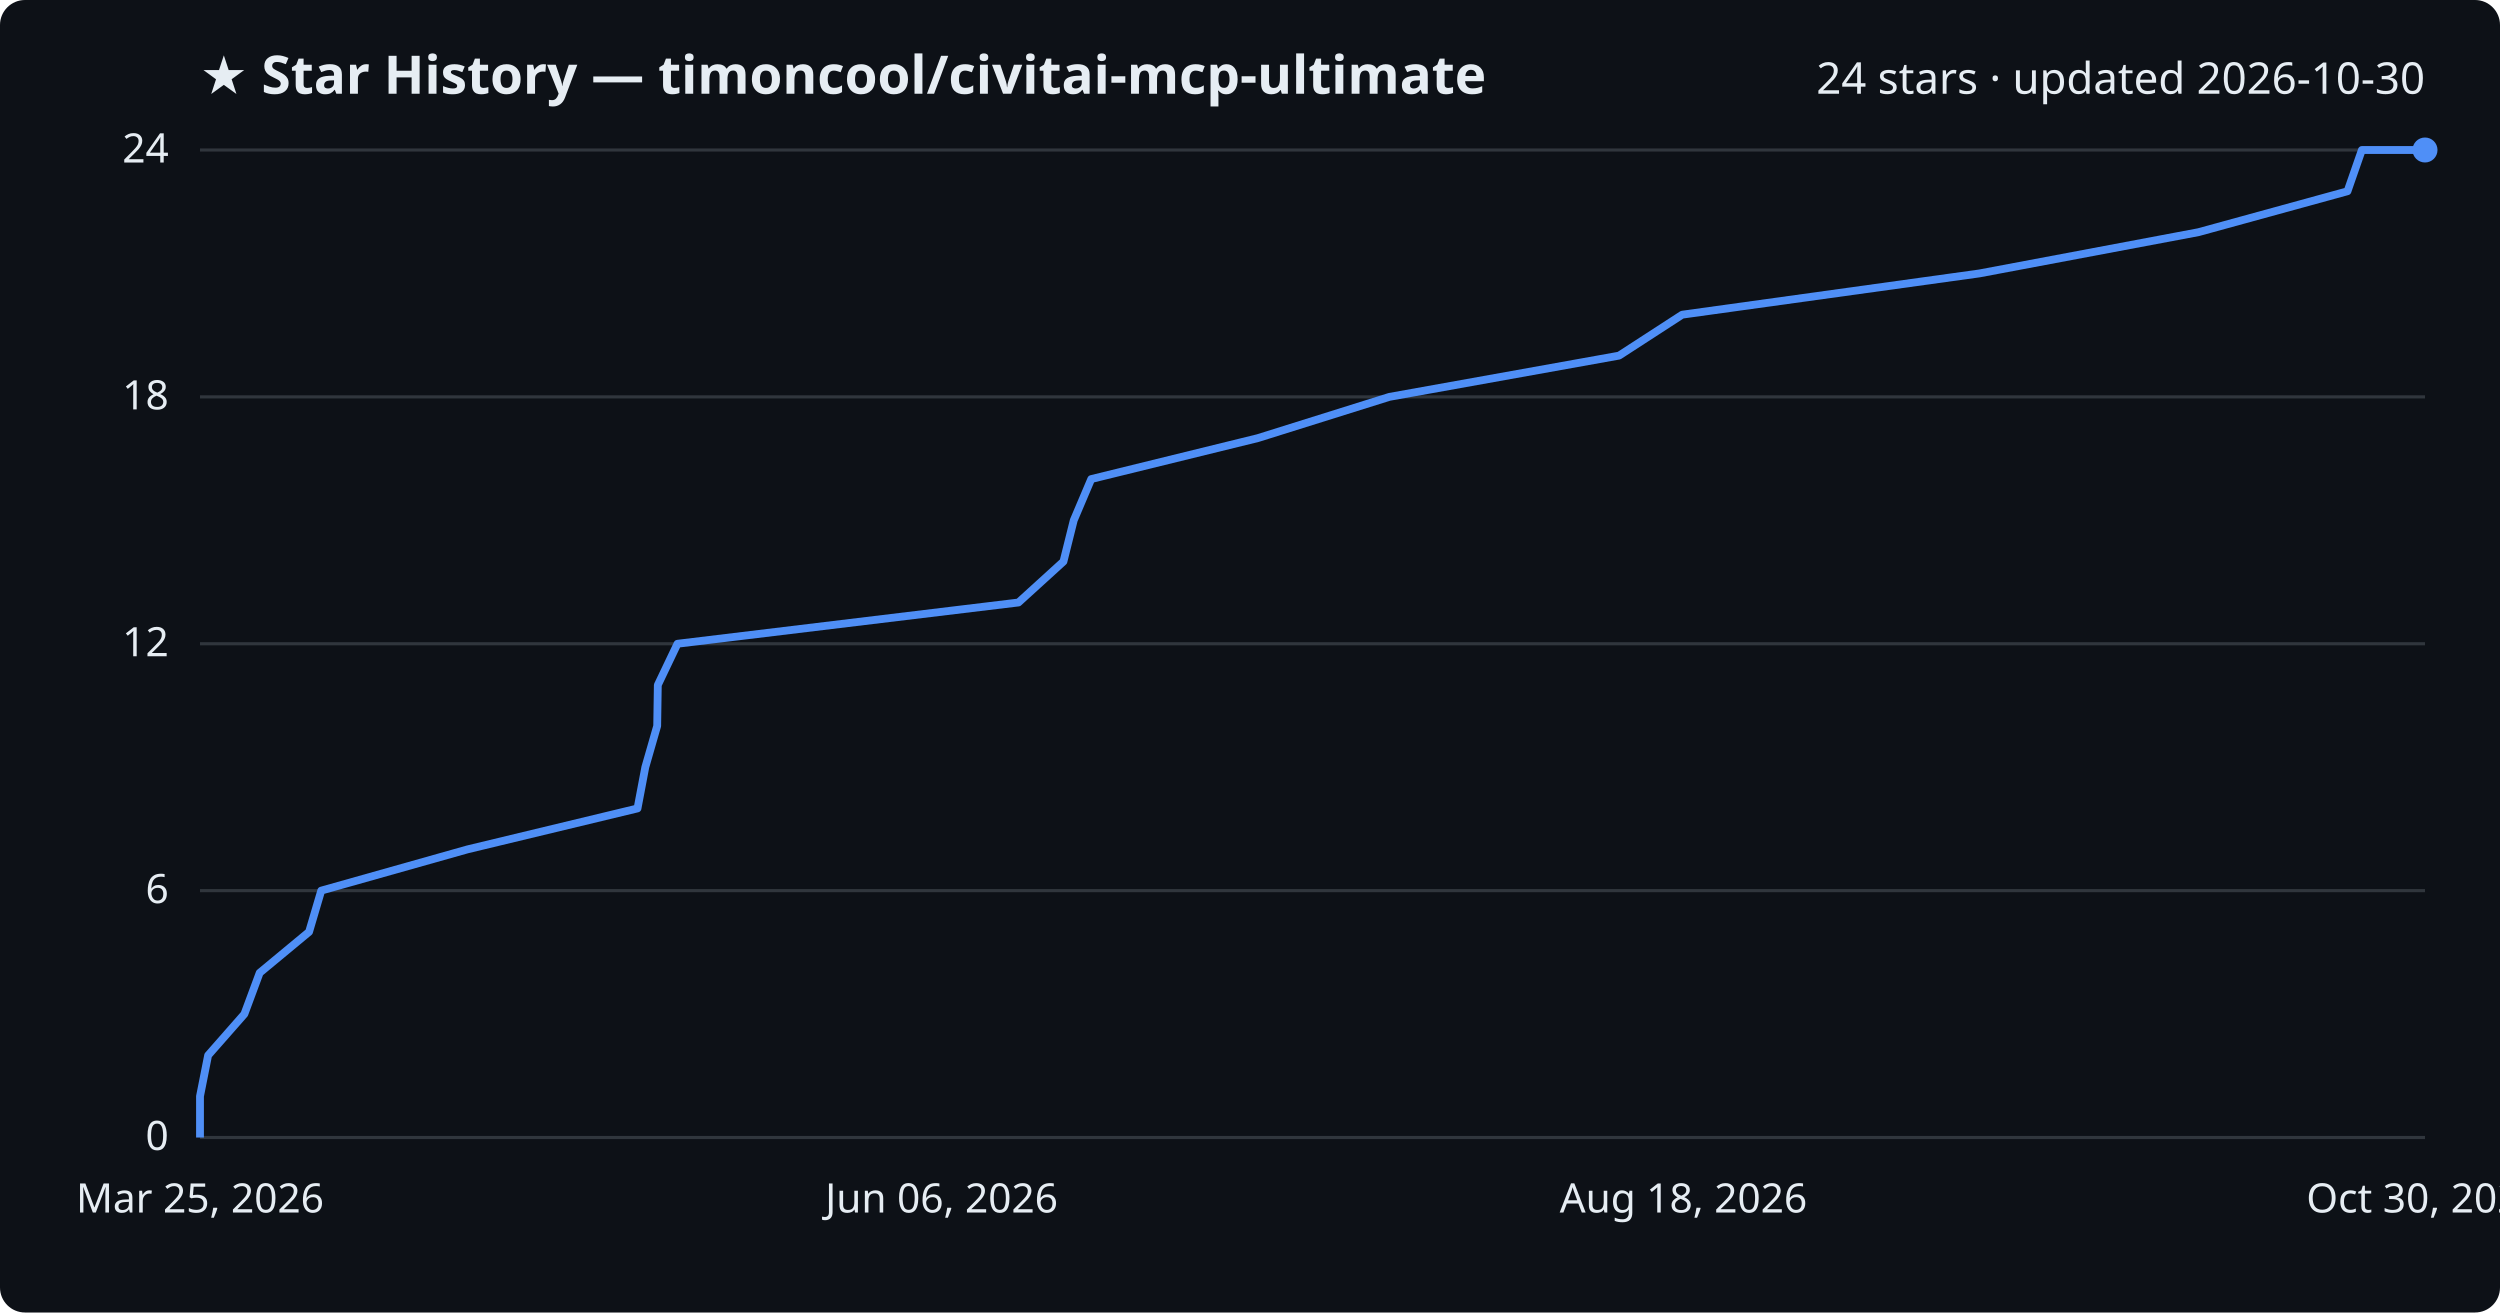
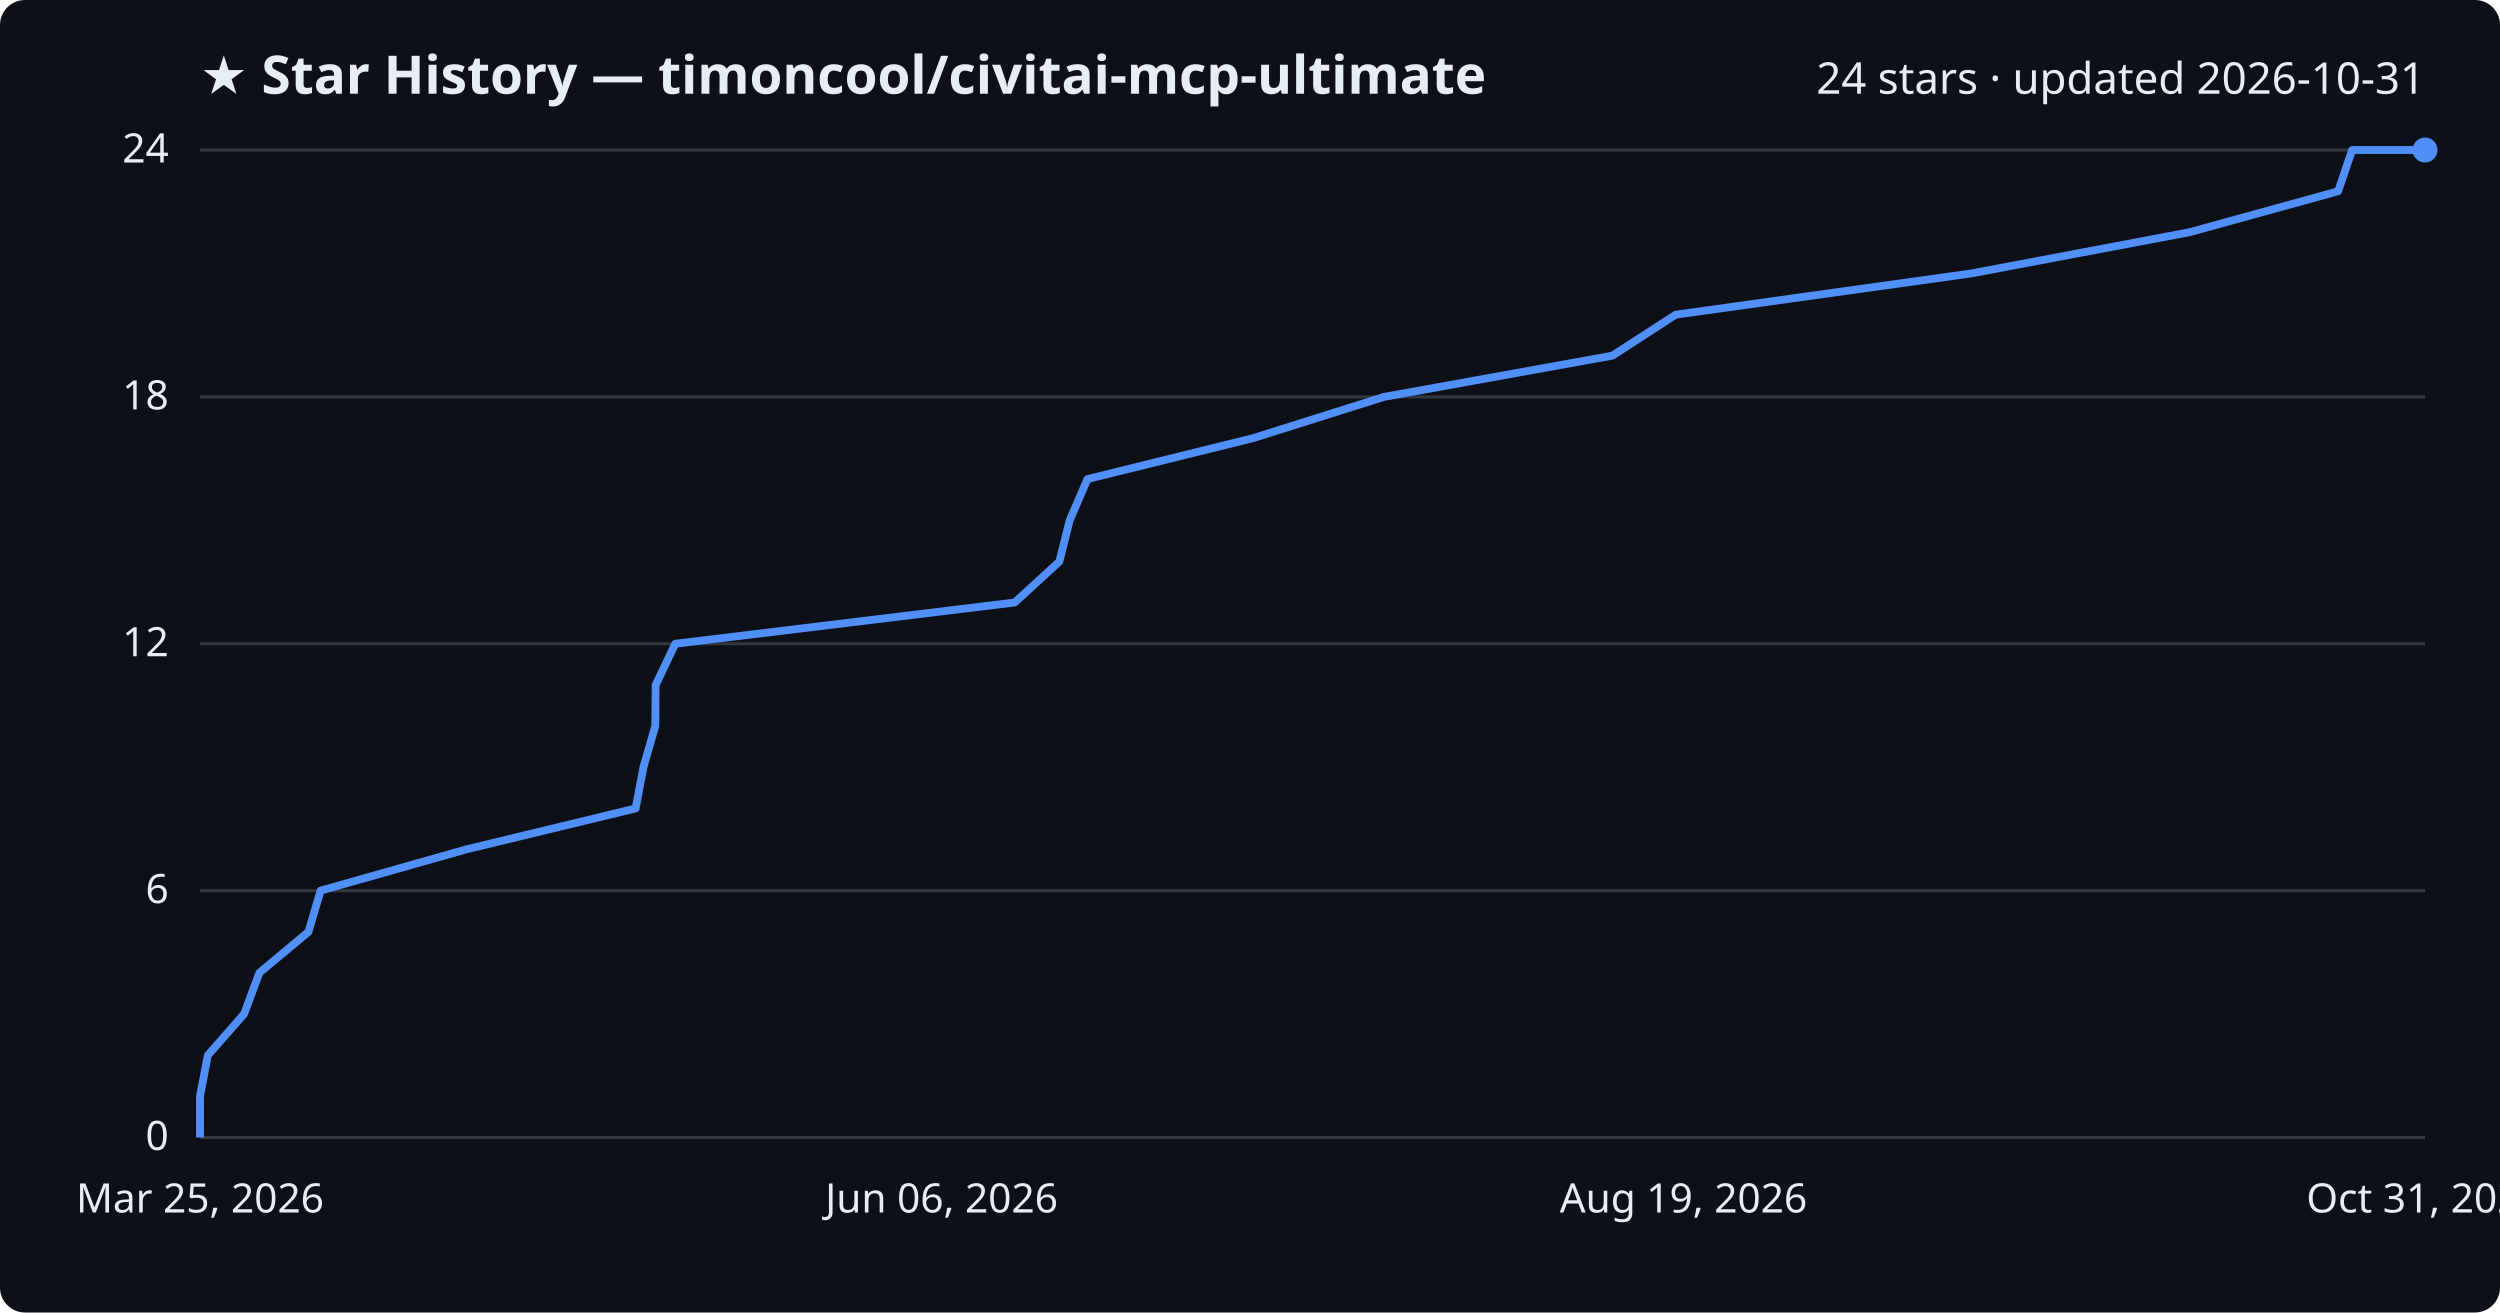
<svg xmlns="http://www.w3.org/2000/svg" viewBox="0 0 800 420" font-family="Segoe UI, sans-serif">
  <rect width="800" height="420" fill="#0d1117" rx="8" />
  <text x="64" y="30" fill="#e6edf3" font-size="17" font-weight="700">★ Star History — timoncool/civitai-mcp-ultimate</text>
-   <text x="776" y="30" fill="#e6edf3" font-size="14" text-anchor="end">24 stars · updated 2026-10-30</text>
+   <text x="776" y="30" fill="#e6edf3" font-size="14" text-anchor="end">24 stars · updated 2026-10-31</text>
  <line x1="64" y1="364.0" x2="776" y2="364.0" stroke="#30363d" stroke-width="1" />
  <text x="54" y="368.0" fill="#e6edf3" font-size="13" text-anchor="end">0</text>
  <line x1="64" y1="285.0" x2="776" y2="285.0" stroke="#30363d" stroke-width="1" />
  <text x="54" y="289.0" fill="#e6edf3" font-size="13" text-anchor="end">6</text>
  <line x1="64" y1="206.0" x2="776" y2="206.0" stroke="#30363d" stroke-width="1" />
  <text x="54" y="210.0" fill="#e6edf3" font-size="13" text-anchor="end">12</text>
  <line x1="64" y1="127.0" x2="776" y2="127.0" stroke="#30363d" stroke-width="1" />
  <text x="54" y="131.0" fill="#e6edf3" font-size="13" text-anchor="end">18</text>
  <line x1="64" y1="48.0" x2="776" y2="48.0" stroke="#30363d" stroke-width="1" />
  <text x="54" y="52.0" fill="#e6edf3" font-size="13" text-anchor="end">24</text>
-   <path d="M64.0,364.0 L64.0,350.8 L66.6,337.7 L78.2,324.5 L83.1,311.3 L98.9,298.2 L102.8,285.0 L149.6,271.8 L204.0,258.7 L206.5,245.5 L210.3,232.3 L210.5,219.2 L216.8,206.0 L325.9,192.8 L340.3,179.7 L343.6,166.5 L349.2,153.3 L402.5,140.2 L444.6,127.0 L518.1,113.8 L538.3,100.7 L633.4,87.5 L703.5,74.3 L751.2,61.2 L755.8,48.0 L776.0,48.0" fill="none" stroke="#4f8ff7" stroke-width="2.5" stroke-linejoin="round" />
+   <path d="M64.0,364.0 L64.0,350.8 L66.5,337.7 L78.1,324.5 L83.0,311.3 L98.7,298.2 L102.6,285.0 L149.2,271.8 L203.4,258.7 L205.9,245.5 L209.7,232.3 L209.8,219.2 L216.1,206.0 L324.7,192.8 L339.0,179.7 L342.3,166.5 L348.0,153.3 L401.0,140.2 L442.9,127.0 L516.0,113.8 L536.2,100.7 L630.8,87.5 L700.7,74.3 L748.2,61.2 L752.7,48.0 L776.0,48.0" fill="none" stroke="#4f8ff7" stroke-width="2.5" stroke-linejoin="round" />
  <circle cx="776.0" cy="48.0" r="4" fill="#4f8ff7" />
  <text x="64.0" y="388" fill="#e6edf3" font-size="13" text-anchor="middle">Mar 25, 2026</text>
  <text x="301.3" y="388" fill="#e6edf3" font-size="13" text-anchor="middle">Jun 06, 2026</text>
-   <text x="538.7" y="388" fill="#e6edf3" font-size="13" text-anchor="middle">Aug 18, 2026</text>
-   <text x="776.0" y="388" fill="#e6edf3" font-size="13" text-anchor="middle">Oct 30, 2026</text>
+   <text x="538.7" y="388" fill="#e6edf3" font-size="13" text-anchor="middle">Aug 19, 2026</text>
+   <text x="776.0" y="388" fill="#e6edf3" font-size="13" text-anchor="middle">Oct 31, 2026</text>
</svg>
